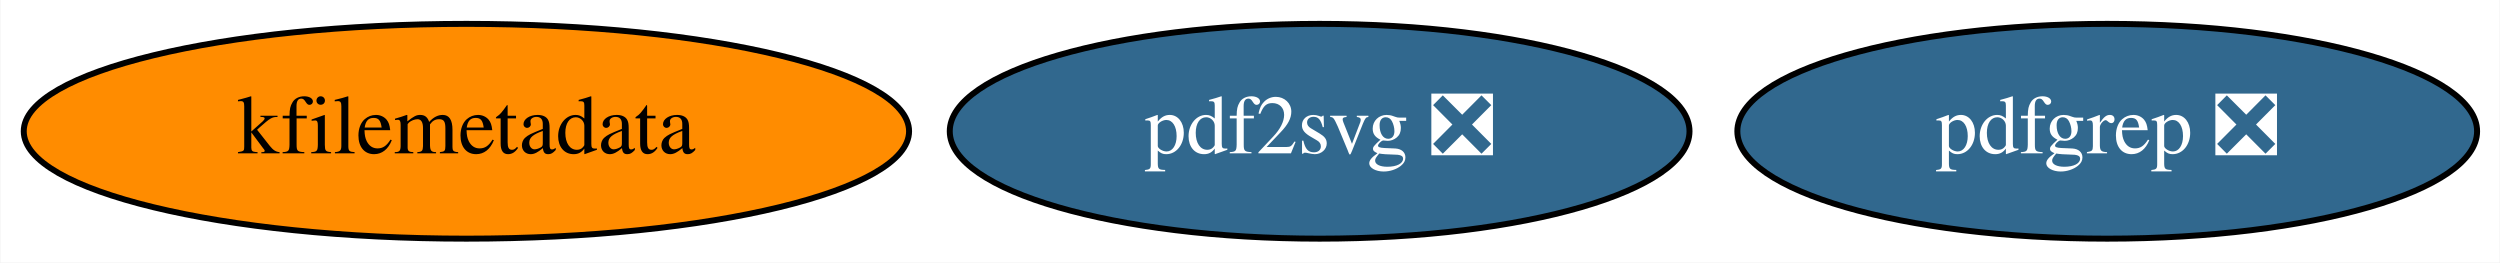
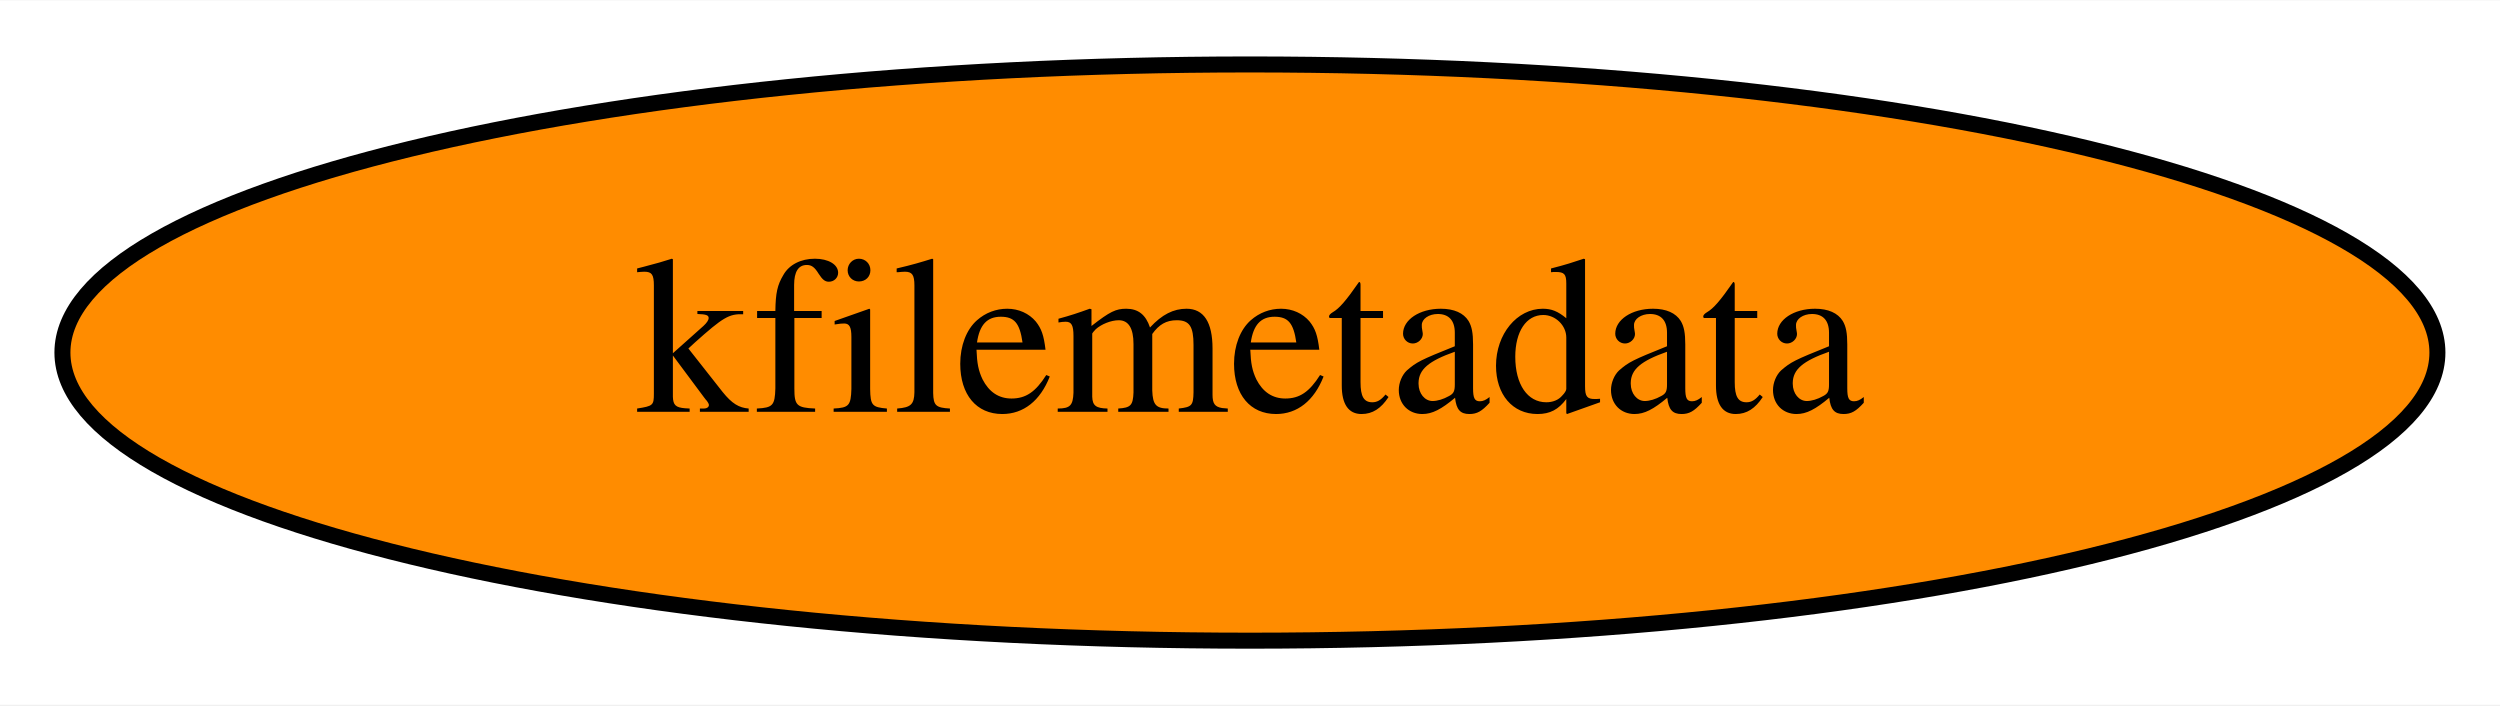
- <svg xmlns="http://www.w3.org/2000/svg" xmlns:xlink="http://www.w3.org/1999/xlink" width="419pt" height="44pt" viewBox="0.00 0.00 418.84 44.00">
+ <svg xmlns="http://www.w3.org/2000/svg" xmlns:xlink="http://www.w3.org/1999/xlink" width="156pt" height="44pt" viewBox="0.00 0.00 156.19 44.00">
  <g id="graph0" class="graph" transform="scale(1 1) rotate(0) translate(4 40)">
-     <polygon fill="white" stroke="none" points="-4,4 -4,-40 414.84,-40 414.84,4 -4,4" />
+     <polygon fill="white" stroke="none" points="-4,4 -4,-40 152.19,-40 152.19,4 -4,4" />
    <g id="node1" class="node">
      <g id="a_node1">
        <a xlink:href="https://github.com/conda-forge/kfilemetadata-feedstock" xlink:title="kfilemetadata">
          <ellipse fill="#ff8c00" stroke="black" cx="74.09" cy="-18" rx="74.19" ry="18" />
          <text text-anchor="middle" x="74.09" y="-14.3" font-family="Times,serif" font-size="14.00">kfilemetadata</text>
        </a>
      </g>
    </g>
-     <g id="node2" class="node">
-       <g id="a_node2">
-         <a xlink:href="https://github.com/conda-forge/pdf2svg-feedstock/pull/14" xlink:title="pdf2svg ❎">
-           <ellipse fill="#31688e" stroke="black" cx="217.09" cy="-18" rx="61.99" ry="18" />
-           <text text-anchor="middle" x="217.09" y="-14.3" font-family="Times,serif" font-size="14.00" fill="white">pdf2svg ❎</text>
-         </a>
-       </g>
-     </g>
-     <g id="node3" class="node">
-       <g id="a_node3">
-         <a xlink:href="https://github.com/conda-forge/pdfgrep-feedstock/pull/14" xlink:title="pdfgrep ❎">
-           <ellipse fill="#31688e" stroke="black" cx="349.09" cy="-18" rx="61.99" ry="18" />
-           <text text-anchor="middle" x="349.09" y="-14.3" font-family="Times,serif" font-size="14.00" fill="white">pdfgrep ❎</text>
-         </a>
-       </g>
-     </g>
  </g>
</svg>
